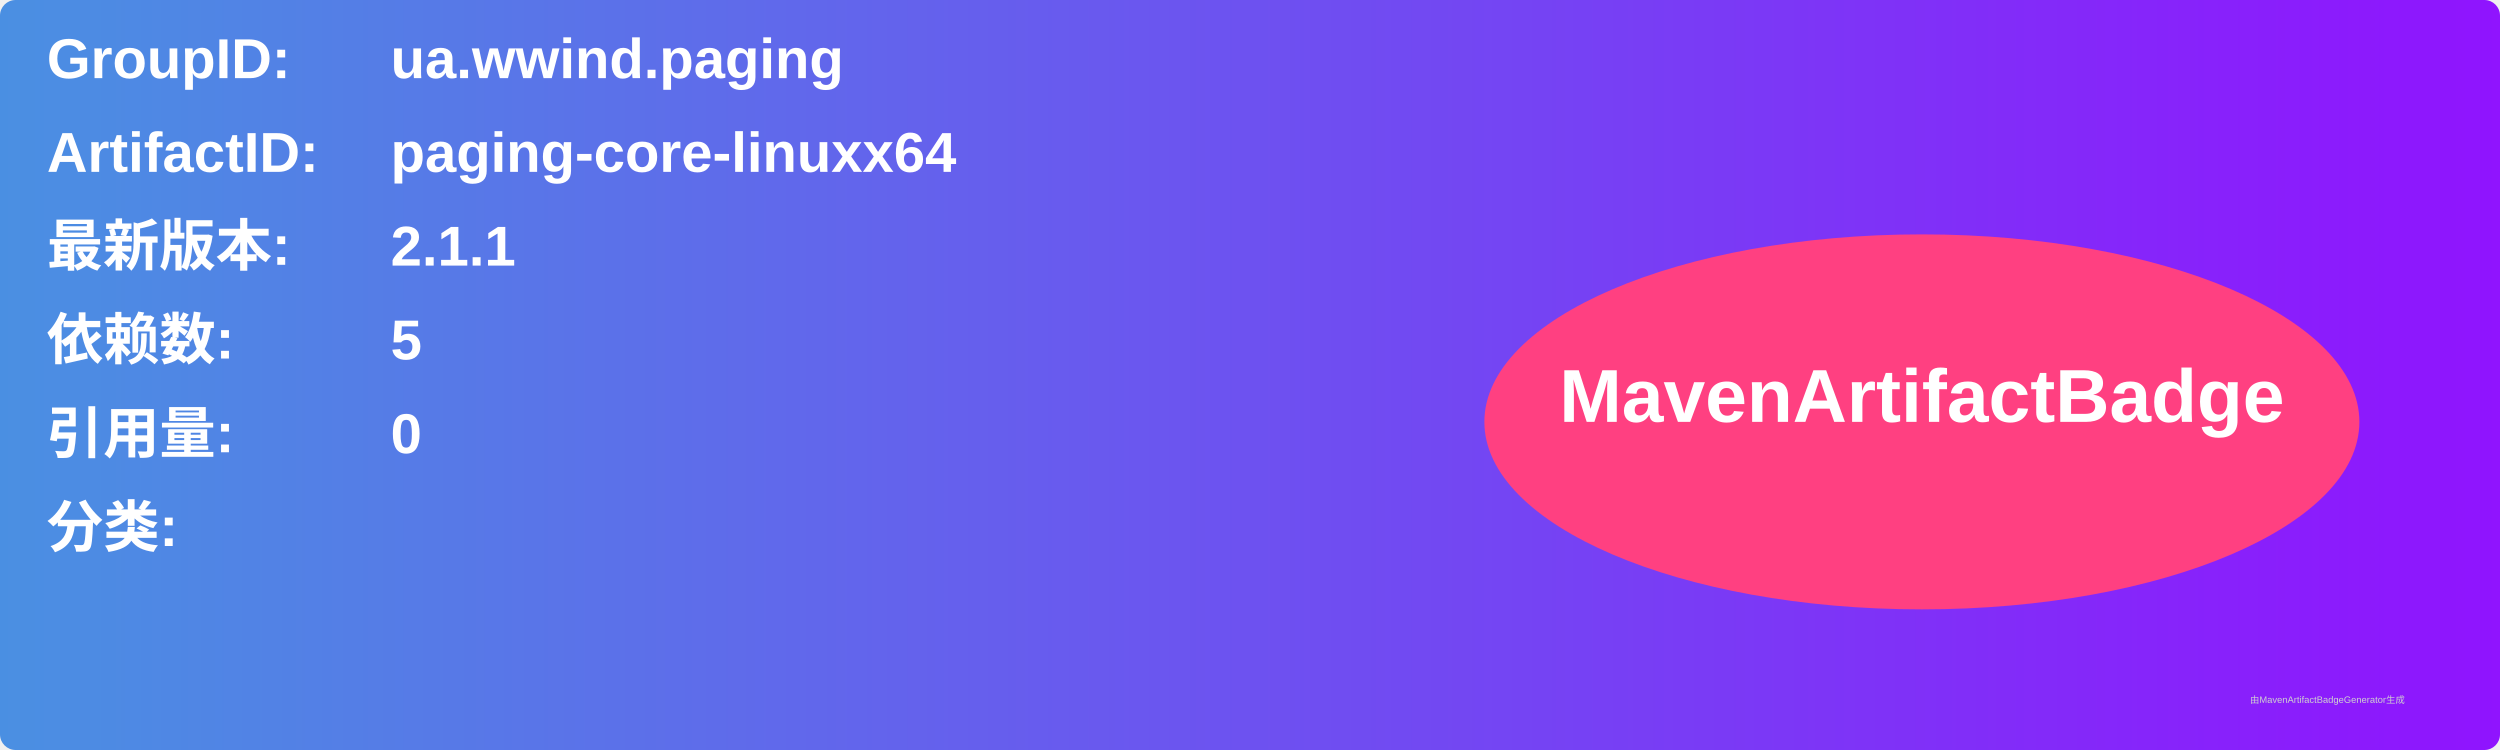
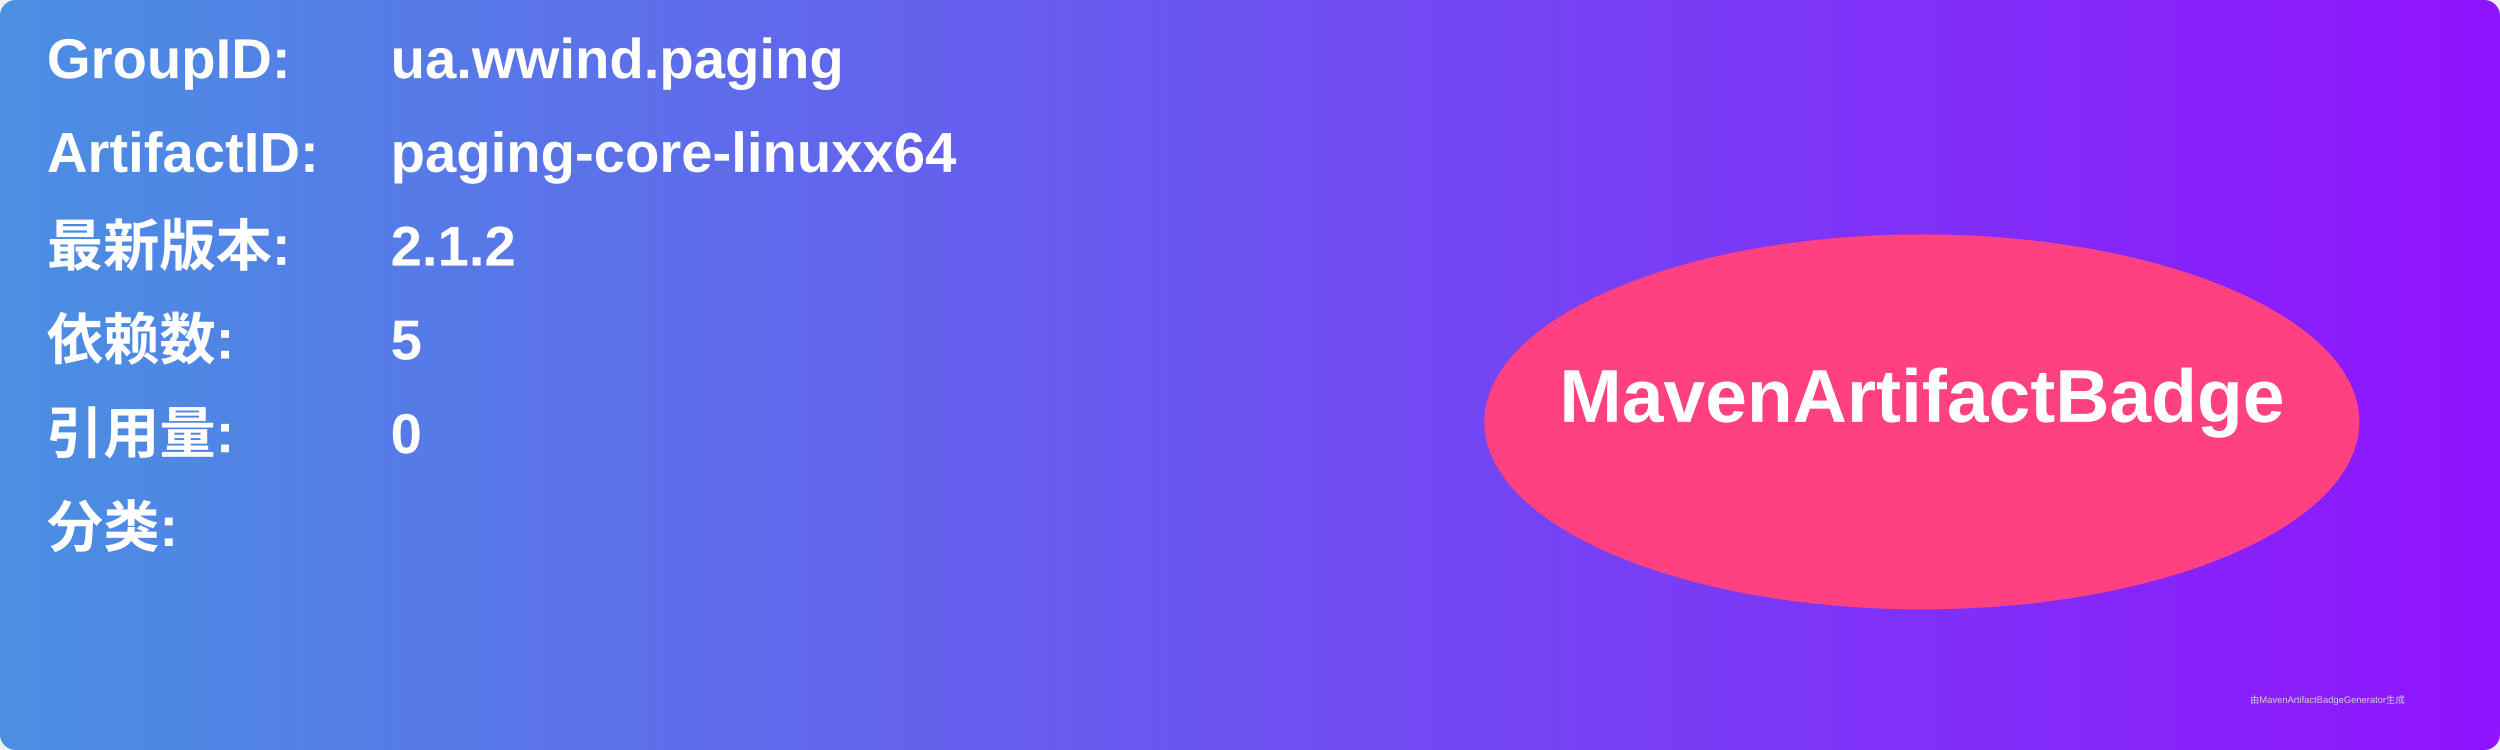
<svg xmlns="http://www.w3.org/2000/svg" width="800" height="240" viewBox="0 0 800 240">
  <linearGradient id="grad" x1="0%" y1="0%" x2="100%" y2="0%">
    <stop offset="0%" stop-color="#4a90e2" />
    <stop offset="100%" stop-color="#9013fe" />
  </linearGradient>
  <rect width="100%" height="100%" rx="5" ry="5" fill="url(#grad)" />
  <g transform="translate(15, 15)">
    <text x="0" y="10" font-family="Arial" font-size="18" fill="white" font-weight="bold" width="260">GroupID:</text>
    <text x="110" y="10" font-family="Arial" font-size="18" fill="white" font-weight="bold" width="460">ua.wwind.paging</text>
    <text x="0" y="40" font-family="Arial" font-size="18" fill="white" font-weight="bold" width="260">ArtifactID:</text>
    <text x="110" y="40" font-family="Arial" font-size="18" fill="white" font-weight="bold" width="460">paging-core-linuxx64</text>
    <text x="0" y="70" font-family="Arial" font-size="18" fill="white" font-weight="bold">最新版本:</text>
    <text x="110" y="70" font-family="Arial" font-size="18" fill="white" font-weight="bold">
-       <tspan font-weight="bold">2.1.1</tspan>
+       <tspan font-weight="bold">2.1.2</tspan>
    </text>
    <text x="0" y="100" font-family="Arial" font-size="18" fill="white" font-weight="bold">依赖数: </text>
    <text x="110" y="100" font-family="Arial" font-size="18" fill="white">
      <tspan font-weight="bold">5</tspan>
    </text>
    <text x="0" y="130" font-family="Arial" font-size="18" fill="white" font-weight="bold">引用量: </text>
    <text x="110" y="130" font-family="Arial" font-size="18" fill="white">
      <tspan font-weight="bold">0</tspan>
    </text>
    <text x="0" y="160" font-family="Arial" font-size="18" fill="white" font-weight="bold">分类:</text>
    <text x="10" y="190" font-family="Arial" font-size="10" fill="white">
      <tspan font-weight="bold" />
    </text>
    <ellipse cx="600" cy="120" rx="140" ry="60" fill="#ff4081" />
    <text x="600" y="120" text-anchor="middle" font-family="Arial" font-size="24" fill="white" font-weight="bold">MavenArtifactBadge</text>
  </g>
  <text x="720" y="225" font-family="Arial" font-size="3" fill="#d0d0d0">由MavenArtifactBadgeGenerator生成</text>
</svg>
